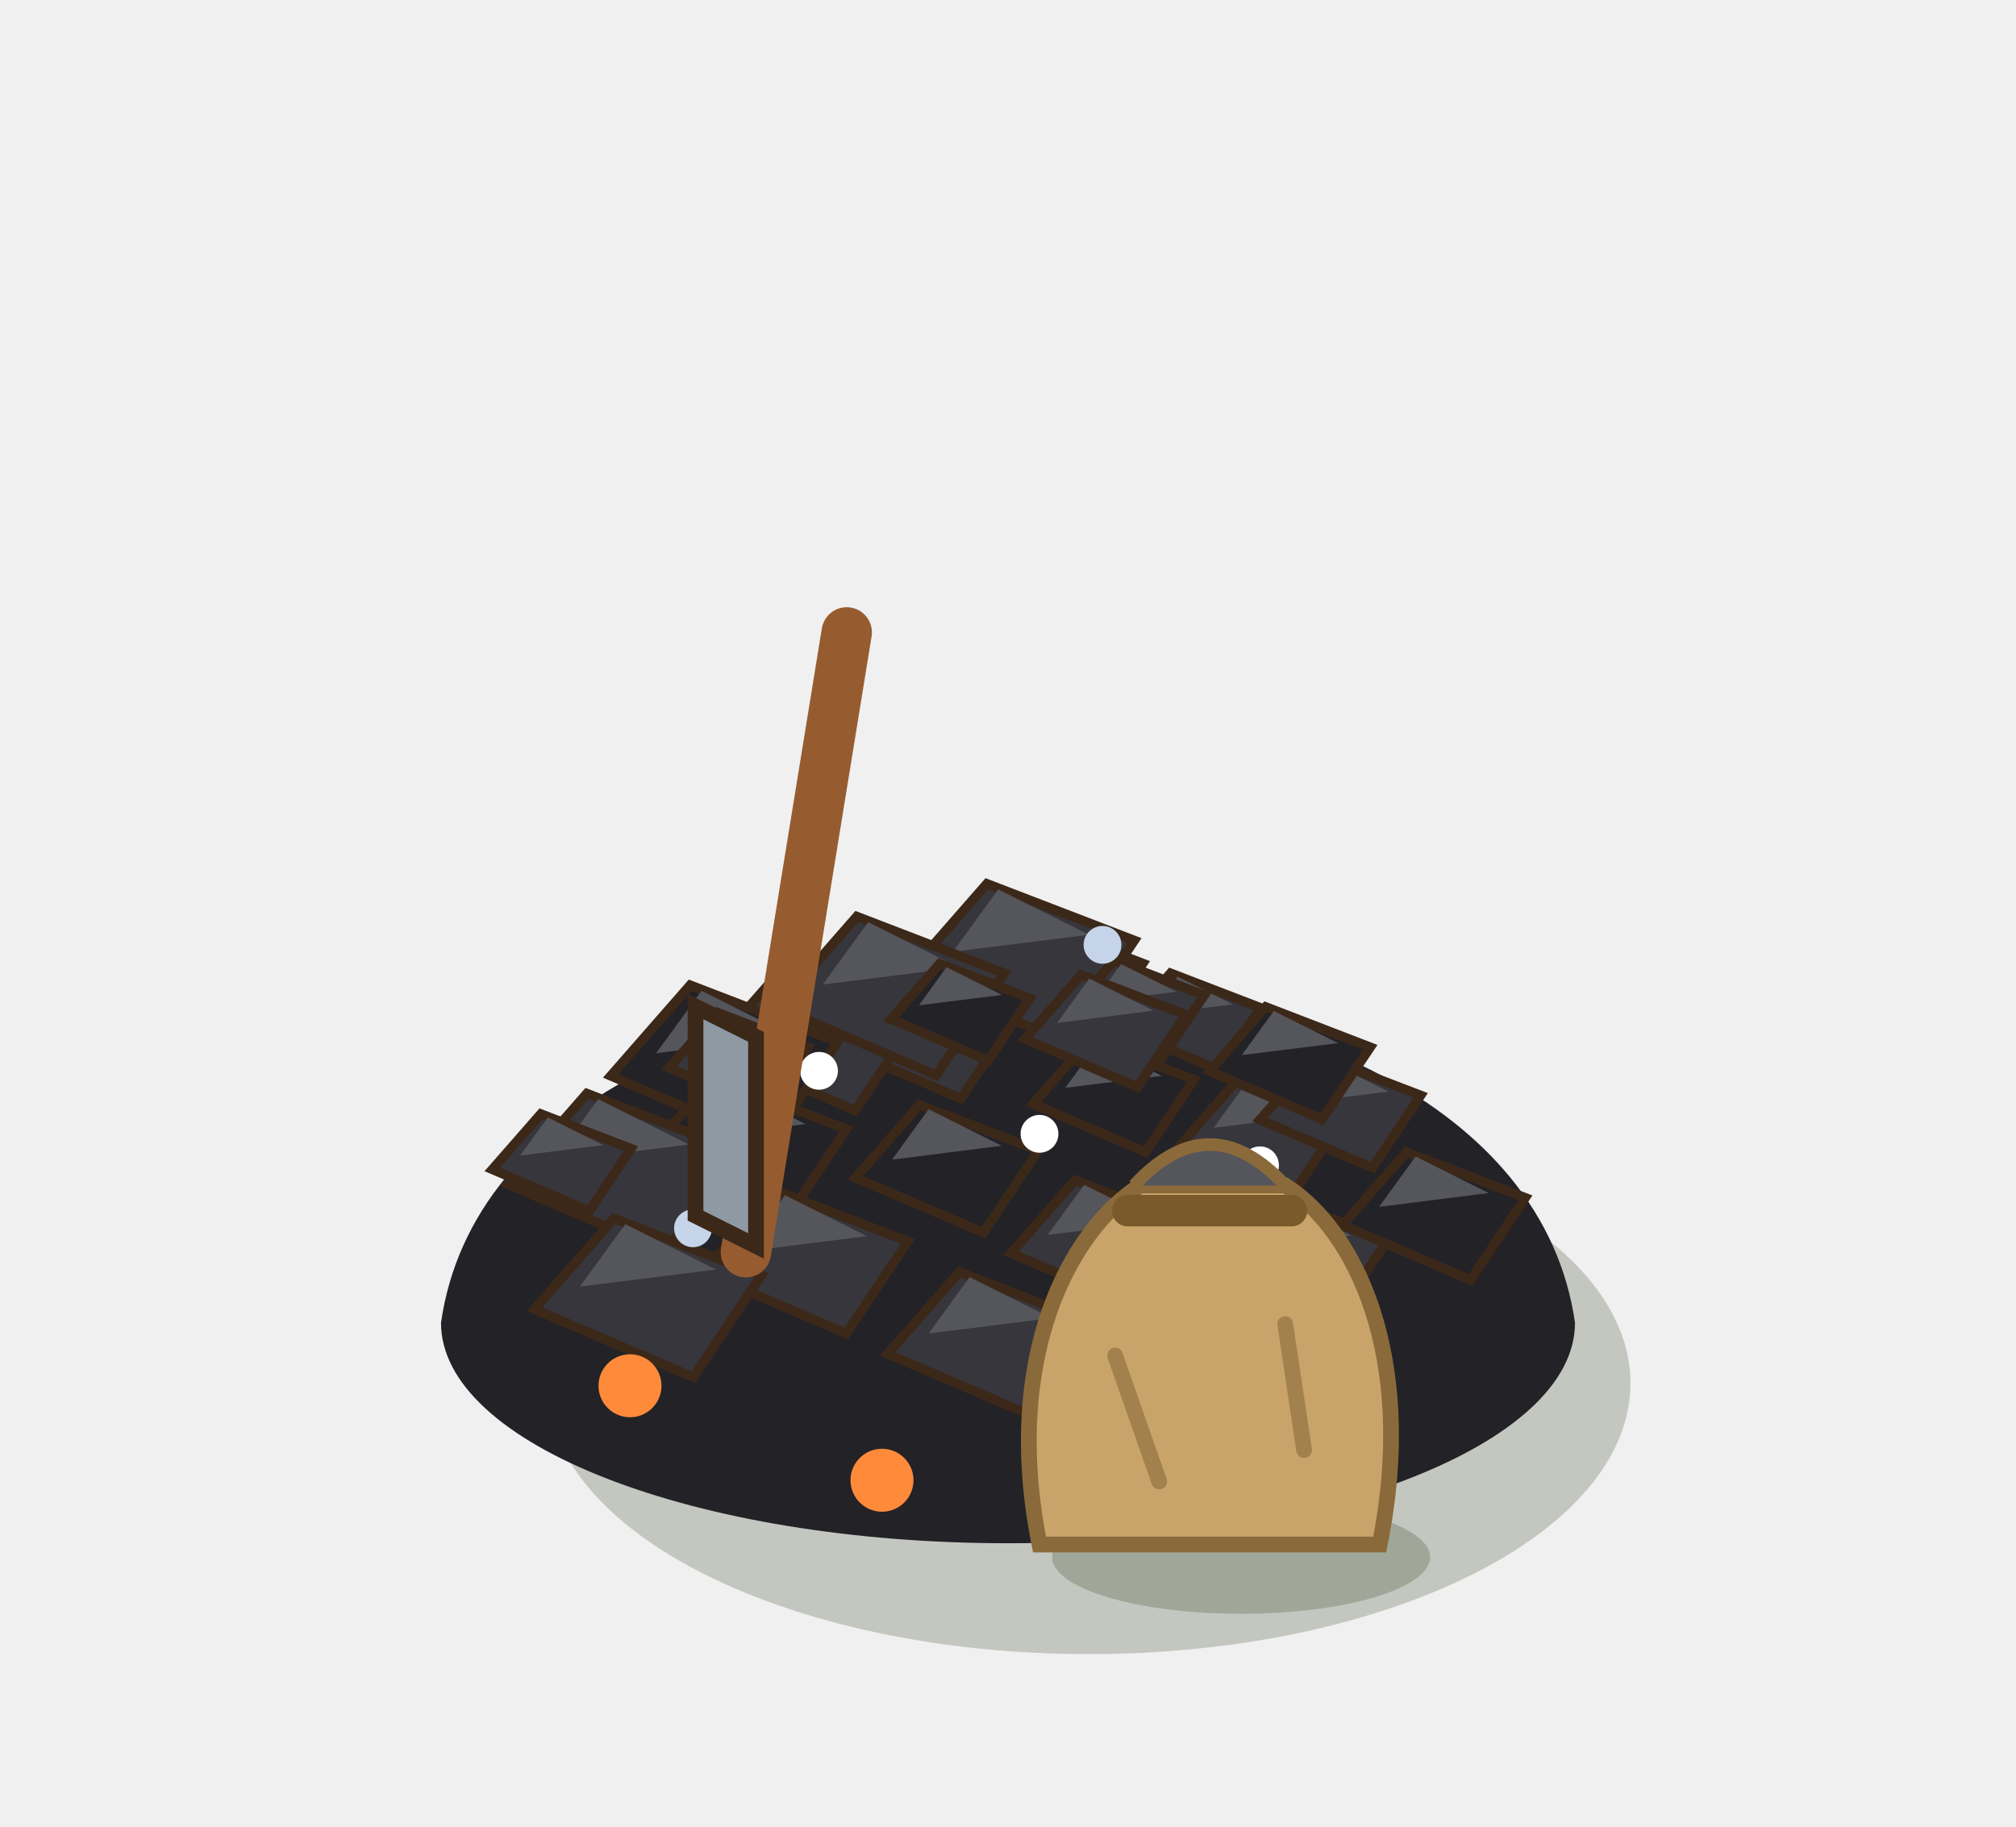
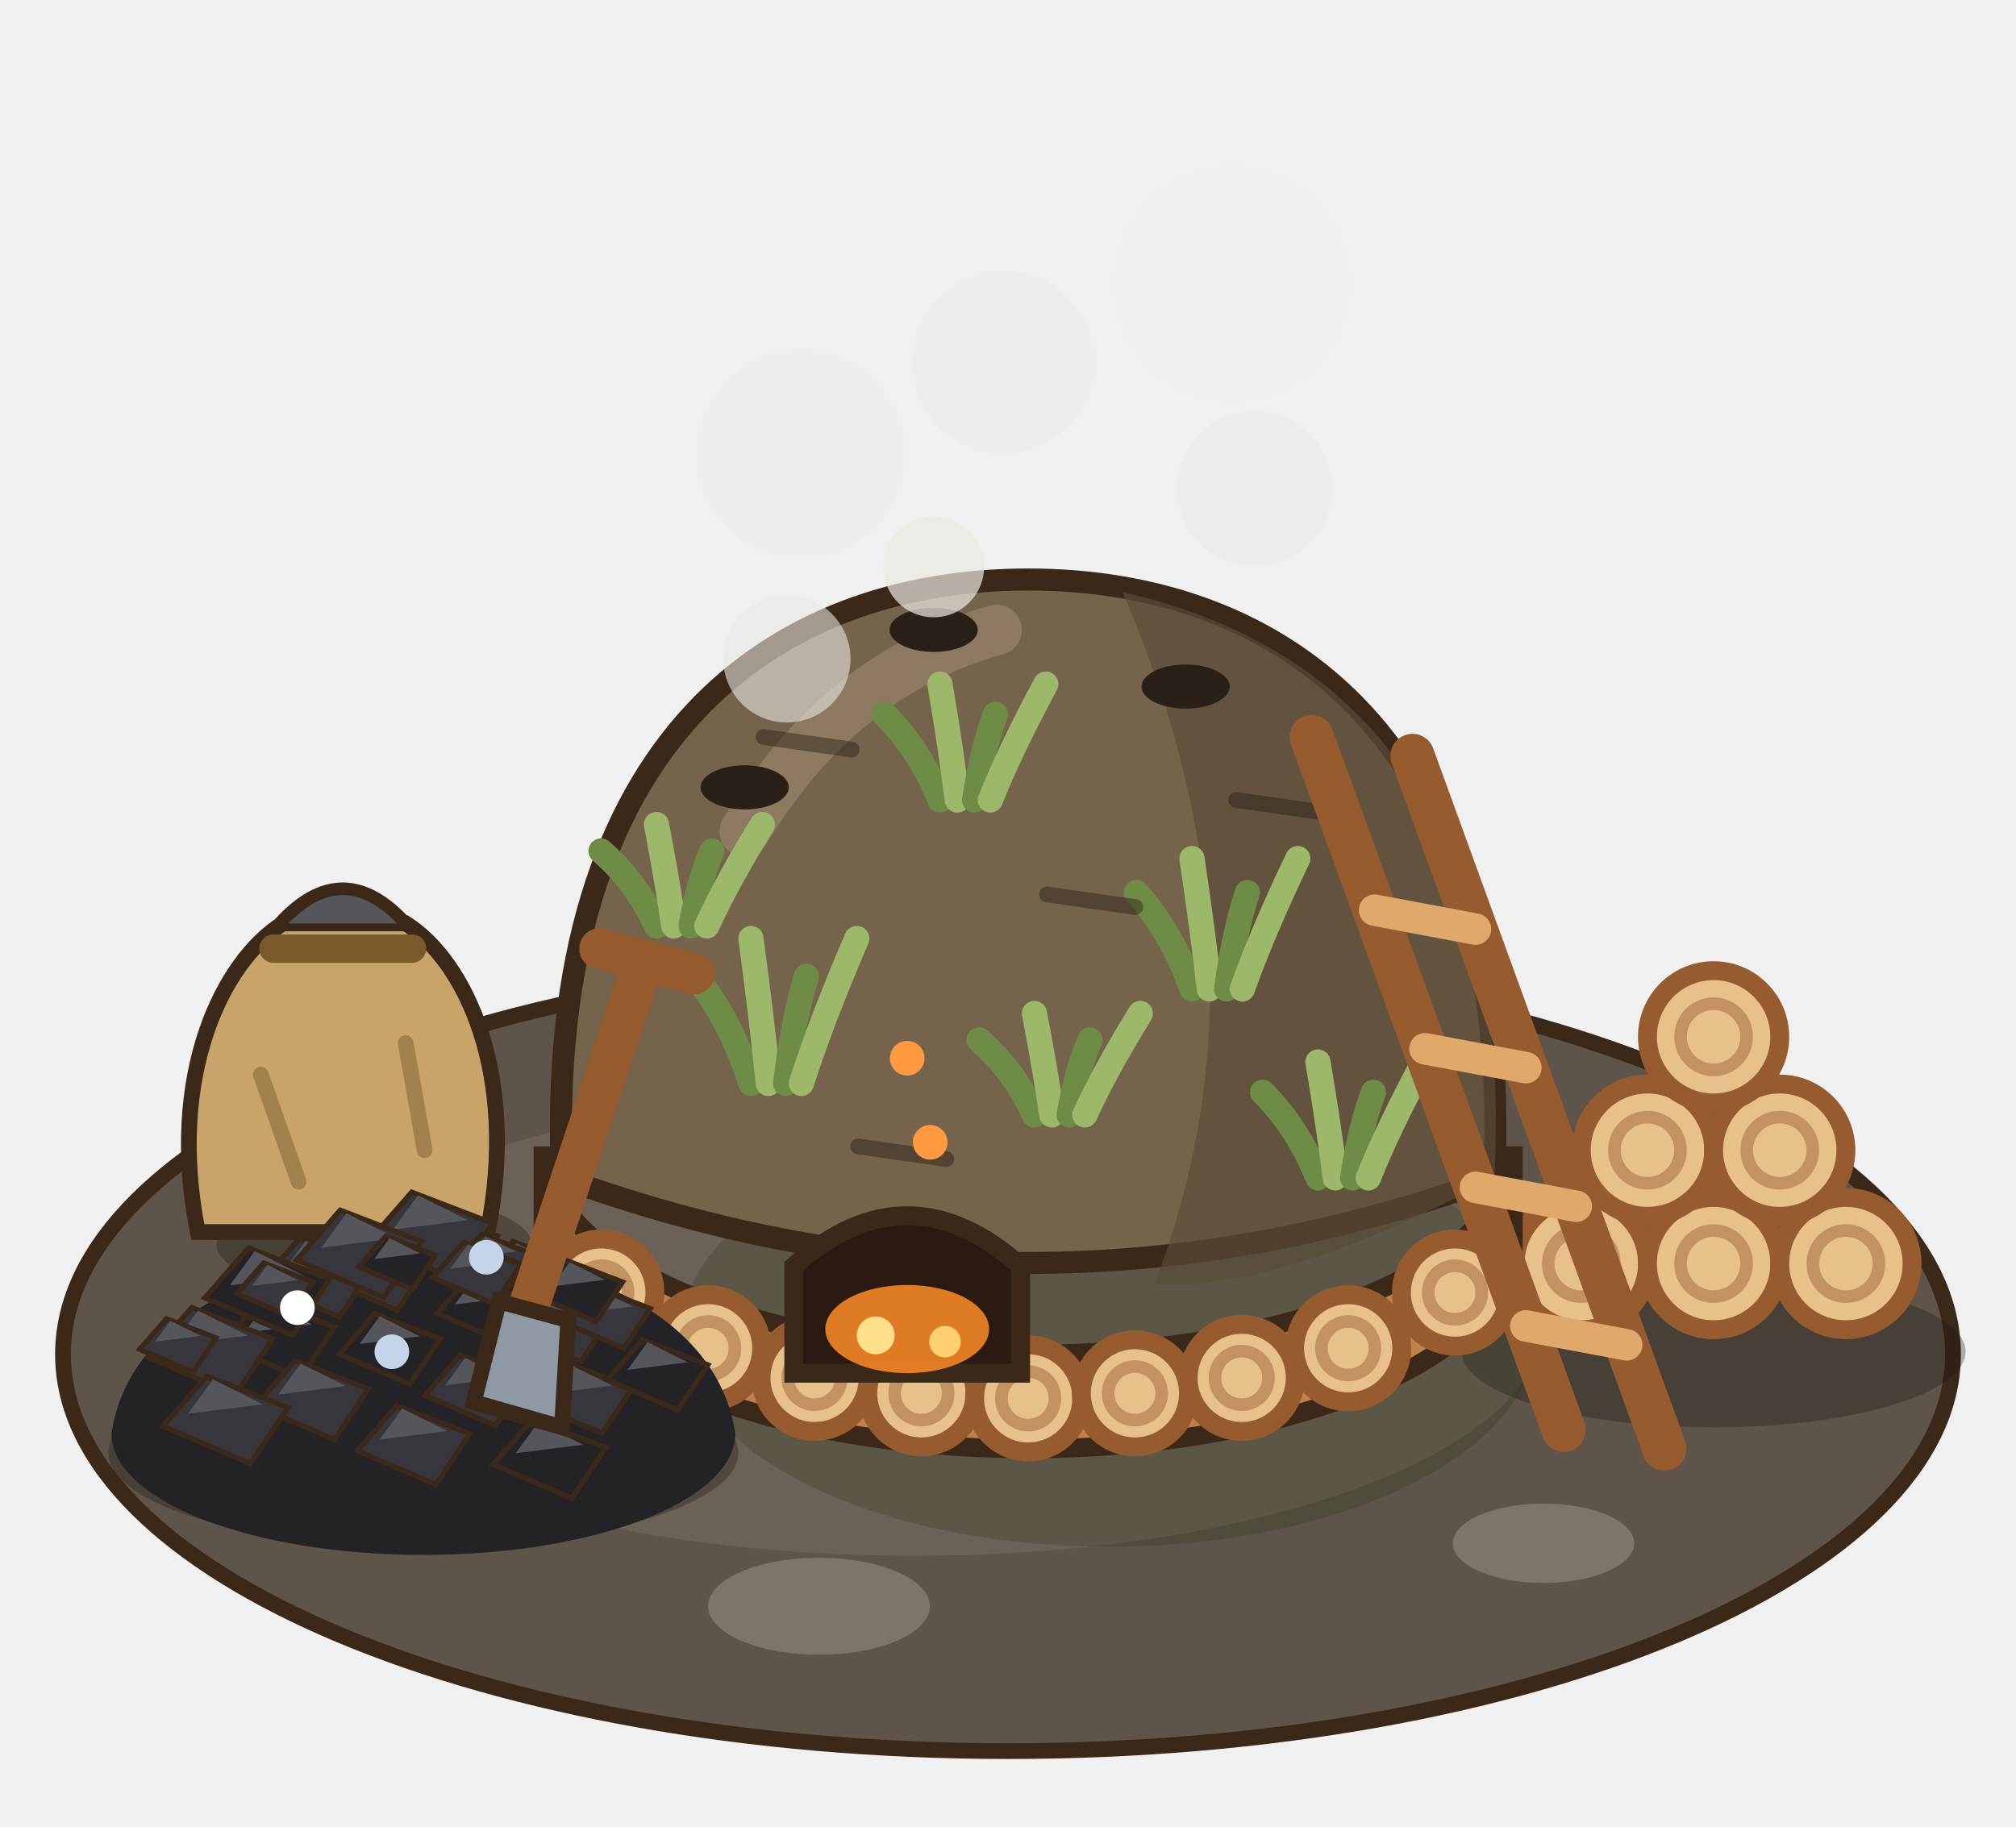
<svg xmlns="http://www.w3.org/2000/svg" width="80" height="72.5" viewBox="-40 -52.5 80 72.5">
  <g transform="scale(1.25)">
-     <ellipse cx="2.56" cy="1.92" rx="17.2" ry="8.6" fill="rgba(40,55,20,0.22)" />
-     <path d="M-18,0 C-16,-14 16,-14 18,0 A18,7 0 0 1 -18,0 Z" fill="#222227" />
-     <polygon points="-0.12,-10.75 1.42,-12.51 4.28,-11.41 2.96,-9.43" fill="#222227" stroke="#3C2819" stroke-width="0.3" />
-     <polygon points="0.76,-11.19 1.64,-12.4 3.4,-11.52" fill="#55555C" />
-     <polygon points="-5.56,-8.86 -3.53,-11.18 0.24,-9.73 -1.5,-7.12" fill="#36363C" stroke="#3C2819" stroke-width="0.3" />
-     <polygon points="-4.4,-9.44 -3.24,-11.04 -0.92,-9.88" fill="#55555C" />
-     <polygon points="-3.19,-11.06 -0.67,-13.94 4.01,-12.14 1.85,-8.9" fill="#36363C" stroke="#3C2819" stroke-width="0.3" />
-     <polygon points="-1.75,-11.78 -0.31,-13.76 2.57,-12.32" fill="#55555C" />
-     <polygon points="0.8,-6.95 2.59,-8.99 5.9,-7.72 4.37,-5.42" fill="#222227" stroke="#3C2819" stroke-width="0.3" />
-     <polygon points="1.82,-7.46 2.84,-8.86 4.88,-7.84" fill="#55555C" />
-     <polygon points="-9.4,-8.69 -7.12,-11.29 -2.9,-9.66 -4.85,-6.74" fill="#36363C" stroke="#3C2819" stroke-width="0.3" />
-     <polygon points="-8.1,-9.34 -6.8,-11.13 -4.2,-9.83" fill="#55555C" />
-     <polygon points="3.62,-9.34 5.16,-11.1 8.02,-10 6.7,-8.02" fill="#36363C" stroke="#3C2819" stroke-width="0.3" />
-     <polygon points="4.5,-9.78 5.38,-10.99 7.14,-10.11" fill="#55555C" />
-     <polygon points="-4.84,-4.6 -2.81,-6.92 0.96,-5.47 -0.78,-2.86" fill="#222227" stroke="#3C2819" stroke-width="0.3" />
-     <polygon points="-3.68,-5.18 -2.52,-6.78 -0.2,-5.62" fill="#55555C" />
-     <polygon points="-7.32,-10.02 -4.8,-12.9 -0.12,-11.1 -2.28,-7.86" fill="#36363C" stroke="#3C2819" stroke-width="0.3" />
-     <polygon points="-5.88,-10.74 -4.44,-12.72 -1.56,-11.28" fill="#55555C" />
-     <polygon points="5.51,-5.68 7.29,-7.72 10.61,-6.45 9.08,-4.15" fill="#36363C" stroke="#3C2819" stroke-width="0.3" />
-     <polygon points="6.53,-6.19 7.55,-7.59 9.59,-6.57" fill="#55555C" />
-     <polygon points="-11.63,-5.17 -9.35,-7.77 -5.13,-6.15 -7.08,-3.22" fill="#222227" stroke="#3C2819" stroke-width="0.3" />
-     <polygon points="-10.33,-5.82 -9.03,-7.61 -6.43,-6.31" fill="#55555C" />
-     <polygon points="1.83,-9.74 3.37,-11.5 6.23,-10.4 4.91,-8.42" fill="#36363C" stroke="#3C2819" stroke-width="0.3" />
-     <polygon points="2.71,-10.18 3.59,-11.39 5.35,-10.51" fill="#55555C" />
-     <polygon points="0.1,-2.21 2.13,-4.53 5.9,-3.08 4.16,-0.47" fill="#36363C" stroke="#3C2819" stroke-width="0.3" />
-     <polygon points="1.26,-2.79 2.42,-4.38 4.74,-3.22" fill="#55555C" />
-     <polygon points="-12.61,-7.84 -10.09,-10.72 -5.41,-8.92 -7.57,-5.68" fill="#222227" stroke="#3C2819" stroke-width="0.3" />
-     <polygon points="-11.17,-8.56 -9.73,-10.54 -6.85,-9.1" fill="#55555C" />
-     <polygon points="8,-6.45 9.79,-8.49 13.1,-7.22 11.57,-4.92" fill="#36363C" stroke="#3C2819" stroke-width="0.3" />
-     <polygon points="9.02,-6.96 10.04,-8.36 12.08,-7.34" fill="#55555C" />
-     <polygon points="-9.68,-1.61 -7.4,-4.21 -3.18,-2.58 -5.13,0.34" fill="#36363C" stroke="#3C2819" stroke-width="0.3" />
-     <polygon points="-8.38,-2.26 -7.08,-4.05 -4.48,-2.75" fill="#55555C" />
-     <polygon points="-3.71,-9.64 -2.17,-11.4 0.69,-10.3 -0.63,-8.32" fill="#222227" stroke="#3C2819" stroke-width="0.3" />
-     <polygon points="-2.83,-10.08 -1.95,-11.29 -0.19,-10.41" fill="#55555C" />
-     <polygon points="6.25,-1.76 8.28,-4.08 12.05,-2.63 10.31,-0.02" fill="#36363C" stroke="#3C2819" stroke-width="0.3" />
-     <polygon points="7.41,-2.34 8.57,-3.93 10.89,-2.77" fill="#55555C" />
-     <polygon points="-15.89,-4.4 -13.37,-7.28 -8.69,-5.48 -10.85,-2.24" fill="#36363C" stroke="#3C2819" stroke-width="0.3" />
-     <polygon points="-14.45,-5.12 -13.01,-7.1 -10.13,-5.66" fill="#55555C" />
-     <polygon points="6.4,-7.99 8.18,-10.03 11.5,-8.75 9.97,-6.46" fill="#222227" stroke="#3C2819" stroke-width="0.3" />
-     <polygon points="7.42,-8.5 8.44,-9.9 10.48,-8.88" fill="#55555C" />
-     <polygon points="-3.82,0.99 -1.54,-1.61 2.68,0.01 0.73,2.94" fill="#36363C" stroke="#3C2819" stroke-width="0.3" />
-     <polygon points="-2.52,0.34 -1.22,-1.45 1.38,-0.15" fill="#55555C" />
-     <polygon points="-10.76,-8.09 -9.22,-9.85 -6.36,-8.75 -7.68,-6.77" fill="#36363C" stroke="#3C2819" stroke-width="0.3" />
-     <polygon points="-9.88,-8.53 -9,-9.74 -7.24,-8.86" fill="#55555C" />
-     <polygon points="10.62,-3.1 12.65,-5.42 16.42,-3.97 14.68,-1.36" fill="#222227" stroke="#3C2819" stroke-width="0.3" />
-     <polygon points="11.78,-3.68 12.94,-5.28 15.26,-4.12" fill="#55555C" />
-     <polygon points="-15.03,-0.43 -12.51,-3.31 -7.83,-1.51 -9.99,1.73" fill="#36363C" stroke="#3C2819" stroke-width="0.3" />
-     <polygon points="-13.59,-1.15 -12.15,-3.13 -9.27,-1.69" fill="#55555C" />
-     <polygon points="0.54,-9.01 2.32,-11.05 5.64,-9.78 4.11,-7.48" fill="#36363C" stroke="#3C2819" stroke-width="0.3" />
-     <polygon points="1.56,-9.52 2.58,-10.93 4.62,-9.91" fill="#55555C" />
-     <polygon points="4.03,1.78 6.31,-0.82 10.53,0.81 8.58,3.73" fill="#222227" stroke="#3C2819" stroke-width="0.3" />
-     <polygon points="5.33,1.13 6.63,-0.66 9.23,0.64" fill="#55555C" />
-     <polygon points="-16.37,-4.87 -14.83,-6.63 -11.97,-5.53 -13.29,-3.55" fill="#36363C" stroke="#3C2819" stroke-width="0.3" />
-     <polygon points="-15.49,-5.31 -14.61,-6.52 -12.85,-5.64" fill="#55555C" />
-     <circle cx="-6" cy="-8" r="0.6" fill="#FFFFFF" />
-     <circle cx="3" cy="-12" r="0.6" fill="#C6D4EA" />
-     <circle cx="8" cy="-5" r="0.6" fill="#FFFFFF" />
-     <circle cx="-10" cy="-3" r="0.6" fill="#C6D4EA" />
-     <circle cx="1" cy="-6" r="0.6" fill="#FFFFFF" />
-     <circle cx="-12" cy="2" r="1" fill="#FF8A3A" />
-     <circle cx="-4" cy="5" r="1" fill="#FF8A3A" />
-     <line x1="-8.32" y1="-2.24" x2="-5.12" y2="-21.92" stroke="#965C30" stroke-width="1.6" stroke-linecap="round" />
-     <polygon points="-9.92,-3.4 -8,-2.44 -8,-9.08 -9.92,-10.04" fill="#8E99A4" stroke="#3C2819" stroke-width="0.5" />
-     <ellipse cx="7.4" cy="7.44" rx="6" ry="1.8" fill="rgba(40,55,20,.22)" />
-     <path d="M1,7.04 C-0.2,1.04 2,-2.96 4.2,-4.36 L8.8,-4.36 C11,-2.96 13,1.04 11.8,7.04 Z" fill="#C9A46A" stroke="#8A6A3A" stroke-width="0.5" />
-     <path d="M4,-4.36 q2.4,-2.6 4.8,0" fill="#55555C" stroke="#8A6A3A" stroke-width="0.4" />
-     <line x1="3.8" y1="-3.56" x2="9" y2="-3.56" stroke="#7A5A2A" stroke-width="1" stroke-linecap="round" />
-     <line x1="3.4" y1="1.04" x2="4.8" y2="5.04" stroke="rgba(138,106,58,.6)" stroke-width="0.5" stroke-linecap="round" />
-     <line x1="8.8" y1="0.04" x2="9.4" y2="4.04" stroke="rgba(138,106,58,.6)" stroke-width="0.5" stroke-linecap="round" />
+     <ellipse cx="0" cy="1" rx="30" ry="12.6" fill="#5E544A" stroke="#3C2819" stroke-width="0.5" />
+     <ellipse cx="-3" cy="0" rx="20" ry="7.4" fill="#6C6157" />
+     <ellipse cx="-6" cy="9" rx="3.52" ry="1.54" fill="#7E746A" />
+     <ellipse cx="17" cy="7" rx="2.88" ry="1.26" fill="#7E746A" />
+     <ellipse cx="24" cy="-5" rx="2.24" ry="0.98" fill="#7E746A" />
+     <ellipse cx="22.4" cy="0.92" rx="8" ry="2.4" fill="rgba(20,15,10,.3)" />
+     <circle cx="18.2" cy="-1.88" r="2.1" fill="#E7C08A" stroke="#965C30" stroke-width="0.6" />
+     <circle cx="18.2" cy="-1.88" r="1.05" fill="none" stroke="rgba(150,92,48,.45)" stroke-width="0.4" />
+     <circle cx="22.4" cy="-1.88" r="2.1" fill="#E7C08A" stroke="#965C30" stroke-width="0.6" />
+     <circle cx="22.4" cy="-1.88" r="1.05" fill="none" stroke="rgba(150,92,48,.45)" stroke-width="0.4" />
+     <circle cx="26.6" cy="-1.88" r="2.1" fill="#E7C08A" stroke="#965C30" stroke-width="0.6" />
+     <circle cx="26.6" cy="-1.88" r="1.05" fill="none" stroke="rgba(150,92,48,.45)" stroke-width="0.4" />
+     <circle cx="20.3" cy="-5.48" r="2.1" fill="#E7C08A" stroke="#965C30" stroke-width="0.6" />
+     <circle cx="20.3" cy="-5.48" r="1.05" fill="none" stroke="rgba(150,92,48,.45)" stroke-width="0.4" />
+     <circle cx="24.5" cy="-5.48" r="2.1" fill="#E7C08A" stroke="#965C30" stroke-width="0.6" />
+     <circle cx="24.5" cy="-5.48" r="1.05" fill="none" stroke="rgba(150,92,48,.45)" stroke-width="0.4" />
+     <circle cx="22.4" cy="-9.08" r="2.1" fill="#E7C08A" stroke="#965C30" stroke-width="0.6" />
+     <circle cx="22.4" cy="-9.08" r="1.05" fill="none" stroke="rgba(150,92,48,.45)" stroke-width="0.4" />
+     <ellipse cx="3.2" cy="0.32" rx="13.58" ry="6.79" fill="rgba(40,55,20,0.25)" />
+     <path d="M-14.76,-2.6 A15.4,6.6 0 0 0 16.04,-2.6 L16.04,-5.6 A15.4,6.6 0 0 1 -14.76,-5.6 Z" fill="#BF8049" stroke="#3C2819" stroke-width="0.6" />
+     <circle cx="-12.91" cy="-0.96" r="1.7" fill="#E7C08A" stroke="#965C30" stroke-width="0.6" />
+     <circle cx="-12.91" cy="-0.96" r="0.85" fill="none" stroke="rgba(150,92,48,.45)" stroke-width="0.4" />
+     <circle cx="-9.52" cy="0.81" r="1.7" fill="#E7C08A" stroke="#965C30" stroke-width="0.6" />
+     <circle cx="-9.52" cy="0.81" r="0.85" fill="none" stroke="rgba(150,92,48,.45)" stroke-width="0.4" />
+     <circle cx="-6.14" cy="1.75" r="1.7" fill="#E7C08A" stroke="#965C30" stroke-width="0.6" />
+     <circle cx="-6.14" cy="1.75" r="0.85" fill="none" stroke="rgba(150,92,48,.45)" stroke-width="0.4" />
+     <circle cx="-2.75" cy="2.24" r="1.7" fill="#E7C08A" stroke="#965C30" stroke-width="0.6" />
+     <circle cx="-2.75" cy="2.24" r="0.85" fill="none" stroke="rgba(150,92,48,.45)" stroke-width="0.4" />
+     <circle cx="0.64" cy="2.4" r="1.7" fill="#E7C08A" stroke="#965C30" stroke-width="0.6" />
+     <circle cx="0.64" cy="2.4" r="0.85" fill="none" stroke="rgba(150,92,48,.45)" stroke-width="0.4" />
+     <circle cx="4.03" cy="2.24" r="1.7" fill="#E7C08A" stroke="#965C30" stroke-width="0.6" />
+     <circle cx="4.03" cy="2.24" r="0.85" fill="none" stroke="rgba(150,92,48,.45)" stroke-width="0.4" />
+     <circle cx="7.42" cy="1.75" r="1.7" fill="#E7C08A" stroke="#965C30" stroke-width="0.6" />
+     <circle cx="7.42" cy="1.75" r="0.85" fill="none" stroke="rgba(150,92,48,.45)" stroke-width="0.4" />
+     <circle cx="10.8" cy="0.81" r="1.7" fill="#E7C08A" stroke="#965C30" stroke-width="0.6" />
+     <circle cx="10.8" cy="0.81" r="0.85" fill="none" stroke="rgba(150,92,48,.45)" stroke-width="0.4" />
+     <circle cx="14.19" cy="-0.96" r="1.7" fill="#E7C08A" stroke="#965C30" stroke-width="0.6" />
+     <circle cx="14.19" cy="-0.96" r="0.85" fill="none" stroke="rgba(150,92,48,.45)" stroke-width="0.4" />
+     <path d="M-14.16,-4.6 C-14.76,-18.6 -7.36,-23.6 0.64,-23.6 C8.64,-23.6 16.04,-18.6 15.44,-4.6 Q0.64,0.8 -14.16,-4.6 Z" fill="#76634C" stroke="#3C2819" stroke-width="0.7" />
+     <path d="M3.64,-23.2 C10.64,-21.6 16.04,-16.6 15.44,-4.6 Q8.64,-1 4.64,-1.2 Q8.64,-11.6 3.64,-23.2 Z" fill="#5A4A38" opacity="0.7" />
+     <path d="M-8.36,-15.6 q3,-5 8,-6.4" stroke="#8E7A60" stroke-width="1.6" fill="none" stroke-linecap="round" />
+     <path d="M-8.16,-7.6 q-0.64,-2 -1.76,-3.4" stroke="#6F8C46" stroke-width="0.8" fill="none" stroke-linecap="round" />
+     <path d="M-7.61,-7.6 q-0.2,-2 -0.55,-4.6" stroke="#9DB86A" stroke-width="0.8" fill="none" stroke-linecap="round" />
+     <path d="M-7.06,-7.6 q0.24,-2 0.66,-3.4" stroke="#6F8C46" stroke-width="0.8" fill="none" stroke-linecap="round" />
+     <path d="M-6.56,-7.6 q0.64,-2 1.76,-4.6" stroke="#9DB86A" stroke-width="0.8" fill="none" stroke-linecap="round" />
+     <path d="M5.84,-10.6 q-0.64,-1.8 -1.76,-3.06" stroke="#6F8C46" stroke-width="0.8" fill="none" stroke-linecap="round" />
+     <path d="M6.39,-10.6 q-0.2,-1.8 -0.55,-4.14" stroke="#9DB86A" stroke-width="0.8" fill="none" stroke-linecap="round" />
+     <path d="M6.94,-10.6 q0.24,-1.8 0.66,-3.06" stroke="#6F8C46" stroke-width="0.8" fill="none" stroke-linecap="round" />
+     <path d="M7.44,-10.6 q0.64,-1.8 1.76,-4.14" stroke="#9DB86A" stroke-width="0.8" fill="none" stroke-linecap="round" />
+     <path d="M-2.16,-16.6 q-0.64,-1.6 -1.76,-2.72" stroke="#6F8C46" stroke-width="0.8" fill="none" stroke-linecap="round" />
+     <path d="M-1.61,-16.6 q-0.2,-1.6 -0.55,-3.68" stroke="#9DB86A" stroke-width="0.8" fill="none" stroke-linecap="round" />
+     <path d="M-1.06,-16.6 q0.24,-1.6 0.66,-2.72" stroke="#6F8C46" stroke-width="0.8" fill="none" stroke-linecap="round" />
+     <path d="M-0.56,-16.6 q0.64,-1.6 1.76,-3.68" stroke="#9DB86A" stroke-width="0.8" fill="none" stroke-linecap="round" />
+     <path d="M9.84,-4.6 q-0.64,-1.6 -1.76,-2.72" stroke="#6F8C46" stroke-width="0.8" fill="none" stroke-linecap="round" />
+     <path d="M10.39,-4.6 q-0.2,-1.6 -0.55,-3.68" stroke="#9DB86A" stroke-width="0.8" fill="none" stroke-linecap="round" />
+     <path d="M10.94,-4.6 q0.24,-1.6 0.66,-2.72" stroke="#6F8C46" stroke-width="0.8" fill="none" stroke-linecap="round" />
+     <path d="M11.44,-4.6 q0.64,-1.6 1.76,-3.68" stroke="#9DB86A" stroke-width="0.8" fill="none" stroke-linecap="round" />
+     <path d="M-11.16,-12.6 q-0.64,-1.4 -1.76,-2.38" stroke="#6F8C46" stroke-width="0.8" fill="none" stroke-linecap="round" />
+     <path d="M-10.61,-12.6 q-0.2,-1.4 -0.55,-3.22" stroke="#9DB86A" stroke-width="0.8" fill="none" stroke-linecap="round" />
+     <path d="M-10.06,-12.6 q0.24,-1.4 0.66,-2.38" stroke="#6F8C46" stroke-width="0.8" fill="none" stroke-linecap="round" />
+     <path d="M-9.56,-12.6 q0.64,-1.4 1.76,-3.22" stroke="#9DB86A" stroke-width="0.8" fill="none" stroke-linecap="round" />
+     <path d="M0.84,-6.6 q-0.64,-1.4 -1.76,-2.38" stroke="#6F8C46" stroke-width="0.8" fill="none" stroke-linecap="round" />
+     <path d="M1.39,-6.6 q-0.2,-1.4 -0.55,-3.22" stroke="#9DB86A" stroke-width="0.8" fill="none" stroke-linecap="round" />
+     <path d="M1.94,-6.6 q0.24,-1.4 0.66,-2.38" stroke="#6F8C46" stroke-width="0.8" fill="none" stroke-linecap="round" />
+     <path d="M2.44,-6.6 q0.64,-1.4 1.76,-3.22" stroke="#9DB86A" stroke-width="0.8" fill="none" stroke-linecap="round" />
+     <line x1="-4.76" y1="-5.6" x2="-1.96" y2="-5.2" stroke="rgba(40,30,20,.45)" stroke-width="0.5" stroke-linecap="round" />
+     <line x1="1.24" y1="-13.6" x2="4.04" y2="-13.2" stroke="rgba(40,30,20,.45)" stroke-width="0.5" stroke-linecap="round" />
+     <line x1="7.24" y1="-16.6" x2="10.04" y2="-16.2" stroke="rgba(40,30,20,.45)" stroke-width="0.5" stroke-linecap="round" />
+     <line x1="-7.76" y1="-18.6" x2="-4.96" y2="-18.2" stroke="rgba(40,30,20,.45)" stroke-width="0.5" stroke-linecap="round" />
+     <ellipse cx="-2.36" cy="-22" rx="1.4" ry="0.7" fill="#2A2018" />
+     <circle cx="-0.14" cy="-30.5" r="2.9" fill="rgba(236,232,226,0.35)" />
+     <circle cx="-2.36" cy="-24" r="1.6" fill="rgba(236,232,226,0.7)" />
+     <ellipse cx="5.64" cy="-20.2" rx="1.4" ry="0.7" fill="#2A2018" />
+     <circle cx="7.11" cy="-32.99" r="3.76" fill="rgba(236,232,226,0.12)" />
+     <circle cx="7.83" cy="-26.49" r="2.46" fill="rgba(236,232,226,0.47)" />
+     <ellipse cx="-8.36" cy="-17" rx="1.4" ry="0.7" fill="#2A2018" />
+     <circle cx="-7.02" cy="-21.08" r="2.02" fill="rgba(236,232,226,0.59)" />
+     <circle cx="-6.57" cy="-27.58" r="3.32" fill="rgba(236,232,226,0.24)" />
+     <path d="M-6.8,1.6 L-6.8,-1.8 Q-3.2,-5 0.4,-1.8 L0.4,1.6 Z" fill="#2A1A12" stroke="#3C2819" stroke-width="0.6" />
+     <ellipse cx="-3.2" cy="0.2" rx="2.6" ry="1.4" fill="rgba(255,140,40,0.85)" />
+     <circle cx="-4.2" cy="0.4" r="0.6" fill="#FFE08A" />
+     <circle cx="-2" cy="0.6" r="0.5" fill="#FFD070" />
+     <circle cx="-3.2" cy="-8.4" r="0.55" fill="#FF9A40" />
+     <circle cx="-2.47" cy="-5.73" r="0.55" fill="#FF9A40" />
+     <line x1="17.64" y1="3.4" x2="9.64" y2="-18.6" stroke="#965C30" stroke-width="1.4" stroke-linecap="round" />
+     <line x1="20.84" y1="4" x2="12.84" y2="-18" stroke="#965C30" stroke-width="1.4" stroke-linecap="round" />
+     <line x1="16.44" y1="0.1" x2="19.64" y2="0.7" stroke="#E0A96C" stroke-width="1" stroke-linecap="round" />
+     <line x1="14.84" y1="-4.3" x2="18.04" y2="-3.7" stroke="#E0A96C" stroke-width="1" stroke-linecap="round" />
+     <line x1="13.24" y1="-8.7" x2="16.44" y2="-8.1" stroke="#E0A96C" stroke-width="1" stroke-linecap="round" />
+     <line x1="11.64" y1="-13.1" x2="14.84" y2="-12.5" stroke="#E0A96C" stroke-width="1" stroke-linecap="round" />
+     <ellipse cx="-20.12" cy="-2.48" rx="5" ry="1.6" fill="rgba(20,15,10,.3)" />
+     <path d="M-25.72,-2.88 C-26.72,-7.88 -24.92,-11.48 -23.02,-12.68 L-19.12,-12.68 C-17.22,-11.48 -15.52,-7.88 -16.52,-2.88 Z" fill="#C9A46A" stroke="#3C2819" stroke-width="0.5" />
+     <path d="M-23.12,-12.68 q2,-2.2 4,0" fill="#55555C" stroke="#3C2819" stroke-width="0.4" />
+     <line x1="-23.32" y1="-11.88" x2="-18.92" y2="-11.88" stroke="#7A5A2A" stroke-width="0.9" stroke-linecap="round" />
+     <line x1="-23.72" y1="-7.88" x2="-22.52" y2="-4.48" stroke="rgba(138,106,58,.6)" stroke-width="0.5" stroke-linecap="round" />
+     <line x1="-19.12" y1="-8.88" x2="-18.52" y2="-5.48" stroke="rgba(138,106,58,.6)" stroke-width="0.5" stroke-linecap="round" />
+     <ellipse cx="-18.56" cy="4.12" rx="10" ry="3" fill="rgba(20,15,10,.3)" />
+     <g transform="translate(-18.56 3.52) scale(.55) translate(18.56 -3.52)">
+       <path d="M-36.56,3.52 C-34.56,-10.48 -2.56,-10.48 -0.56,3.52 A18,7 0 0 1 -36.56,3.52 Z" fill="#222227" />
+       <polygon points="-18.68,-7.23 -17.14,-8.99 -14.28,-7.89 -15.6,-5.91" fill="#222227" stroke="#3C2819" stroke-width="0.3" />
+       <polygon points="-17.8,-7.67 -16.92,-8.88 -15.16,-8" fill="#55555C" />
+       <polygon points="-24.12,-5.34 -22.09,-7.66 -18.32,-6.21 -20.06,-3.6" fill="#36363C" stroke="#3C2819" stroke-width="0.3" />
+       <polygon points="-22.96,-5.92 -21.8,-7.52 -19.48,-6.36" fill="#55555C" />
+       <polygon points="-21.75,-7.54 -19.23,-10.42 -14.55,-8.62 -16.71,-5.38" fill="#36363C" stroke="#3C2819" stroke-width="0.3" />
+       <polygon points="-20.31,-8.26 -18.87,-10.24 -15.99,-8.8" fill="#55555C" />
+       <polygon points="-17.76,-3.43 -15.97,-5.47 -12.66,-4.2 -14.19,-1.9" fill="#222227" stroke="#3C2819" stroke-width="0.3" />
+       <polygon points="-16.74,-3.94 -15.72,-5.34 -13.68,-4.32" fill="#55555C" />
+       <polygon points="-27.96,-5.17 -25.68,-7.77 -21.46,-6.14 -23.41,-3.22" fill="#36363C" stroke="#3C2819" stroke-width="0.3" />
+       <polygon points="-26.66,-5.82 -25.36,-7.61 -22.76,-6.31" fill="#55555C" />
+       <polygon points="-14.94,-5.82 -13.4,-7.58 -10.54,-6.48 -11.86,-4.5" fill="#36363C" stroke="#3C2819" stroke-width="0.3" />
+       <polygon points="-14.06,-6.26 -13.18,-7.47 -11.42,-6.59" fill="#55555C" />
+       <polygon points="-23.4,-1.08 -21.37,-3.4 -17.6,-1.95 -19.34,0.66" fill="#222227" stroke="#3C2819" stroke-width="0.3" />
+       <polygon points="-22.24,-1.66 -21.08,-3.26 -18.76,-2.1" fill="#55555C" />
+       <polygon points="-25.88,-6.5 -23.36,-9.38 -18.68,-7.58 -20.84,-4.34" fill="#36363C" stroke="#3C2819" stroke-width="0.3" />
+       <polygon points="-24.44,-7.22 -23,-9.2 -20.12,-7.76" fill="#55555C" />
+       <polygon points="-13.05,-2.16 -11.27,-4.2 -7.95,-2.93 -9.48,-0.63" fill="#36363C" stroke="#3C2819" stroke-width="0.3" />
+       <polygon points="-12.03,-2.67 -11.01,-4.07 -8.97,-3.05" fill="#55555C" />
+       <polygon points="-30.19,-1.65 -27.91,-4.25 -23.69,-2.63 -25.64,0.3" fill="#222227" stroke="#3C2819" stroke-width="0.3" />
+       <polygon points="-28.89,-2.3 -27.59,-4.09 -24.99,-2.79" fill="#55555C" />
+       <polygon points="-16.73,-6.22 -15.19,-7.98 -12.33,-6.88 -13.65,-4.9" fill="#36363C" stroke="#3C2819" stroke-width="0.3" />
+       <polygon points="-15.85,-6.66 -14.97,-7.87 -13.21,-6.99" fill="#55555C" />
+       <polygon points="-18.46,1.31 -16.43,-1.01 -12.66,0.44 -14.4,3.05" fill="#36363C" stroke="#3C2819" stroke-width="0.3" />
+       <polygon points="-17.3,0.73 -16.14,-0.86 -13.82,0.3" fill="#55555C" />
+       <polygon points="-31.17,-4.32 -28.65,-7.2 -23.97,-5.4 -26.13,-2.16" fill="#222227" stroke="#3C2819" stroke-width="0.3" />
+       <polygon points="-29.73,-5.04 -28.29,-7.02 -25.41,-5.58" fill="#55555C" />
+       <polygon points="-10.56,-2.93 -8.77,-4.97 -5.46,-3.7 -6.99,-1.4" fill="#36363C" stroke="#3C2819" stroke-width="0.3" />
+       <polygon points="-9.54,-3.44 -8.52,-4.84 -6.48,-3.82" fill="#55555C" />
+       <polygon points="-28.24,1.91 -25.96,-0.69 -21.74,0.94 -23.69,3.86" fill="#36363C" stroke="#3C2819" stroke-width="0.3" />
+       <polygon points="-26.94,1.26 -25.64,-0.53 -23.04,0.77" fill="#55555C" />
+       <polygon points="-22.27,-6.12 -20.73,-7.88 -17.87,-6.78 -19.19,-4.8" fill="#222227" stroke="#3C2819" stroke-width="0.3" />
+       <polygon points="-21.39,-6.56 -20.51,-7.77 -18.75,-6.89" fill="#55555C" />
+       <polygon points="-12.31,1.76 -10.28,-0.56 -6.51,0.89 -8.25,3.5" fill="#36363C" stroke="#3C2819" stroke-width="0.3" />
+       <polygon points="-11.15,1.18 -9.99,-0.41 -7.67,0.75" fill="#55555C" />
+       <polygon points="-34.45,-0.88 -31.93,-3.76 -27.25,-1.96 -29.41,1.28" fill="#36363C" stroke="#3C2819" stroke-width="0.3" />
+       <polygon points="-33.01,-1.6 -31.57,-3.58 -28.69,-2.14" fill="#55555C" />
+       <polygon points="-12.16,-4.47 -10.38,-6.51 -7.06,-5.23 -8.59,-2.94" fill="#222227" stroke="#3C2819" stroke-width="0.3" />
+       <polygon points="-11.14,-4.98 -10.12,-6.38 -8.08,-5.36" fill="#55555C" />
+       <polygon points="-22.38,4.51 -20.1,1.91 -15.88,3.53 -17.83,6.46" fill="#36363C" stroke="#3C2819" stroke-width="0.3" />
+       <polygon points="-21.08,3.86 -19.78,2.07 -17.18,3.37" fill="#55555C" />
+       <polygon points="-29.32,-4.57 -27.78,-6.33 -24.92,-5.23 -26.24,-3.25" fill="#36363C" stroke="#3C2819" stroke-width="0.3" />
+       <polygon points="-28.44,-5.01 -27.56,-6.22 -25.8,-5.34" fill="#55555C" />
+       <polygon points="-7.94,0.42 -5.91,-1.9 -2.14,-0.45 -3.88,2.16" fill="#222227" stroke="#3C2819" stroke-width="0.3" />
+       <polygon points="-6.78,-0.16 -5.62,-1.76 -3.3,-0.6" fill="#55555C" />
+       <polygon points="-33.59,3.09 -31.07,0.21 -26.39,2.01 -28.55,5.25" fill="#36363C" stroke="#3C2819" stroke-width="0.3" />
+       <polygon points="-32.15,2.37 -30.71,0.39 -27.83,1.83" fill="#55555C" />
+       <polygon points="-18.02,-5.49 -16.24,-7.53 -12.92,-6.26 -14.45,-3.96" fill="#36363C" stroke="#3C2819" stroke-width="0.3" />
+       <polygon points="-17,-6 -15.98,-7.41 -13.94,-6.39" fill="#55555C" />
+       <polygon points="-14.53,5.3 -12.25,2.7 -8.03,4.33 -9.98,7.25" fill="#222227" stroke="#3C2819" stroke-width="0.3" />
+       <polygon points="-13.23,4.65 -11.93,2.86 -9.33,4.16" fill="#55555C" />
+       <polygon points="-34.93,-1.35 -33.39,-3.11 -30.53,-2.01 -31.85,-0.03" fill="#36363C" stroke="#3C2819" stroke-width="0.3" />
+       <polygon points="-34.05,-1.79 -33.17,-3 -31.41,-2.12" fill="#55555C" />
+     </g>
+     <line x1="-15.56" y1="0.52" x2="-11.56" y2="-11.48" stroke="#965C30" stroke-width="1.3" stroke-linecap="round" />
+     <line x1="-12.96" y1="-11.88" x2="-9.96" y2="-11.08" stroke="#965C30" stroke-width="1.3" stroke-linecap="round" />
+     <polygon points="-16.96,2.52 -14.16,3.32 -13.96,-0.08 -16.16,-0.68" fill="#8E99A4" stroke="#3C2819" stroke-width="0.5" />
+     <circle cx="-22.56" cy="-0.48" r="0.55" fill="#FFFFFF" />
+     <circle cx="-16.56" cy="-2.08" r="0.55" fill="#C6D4EA" />
+     <circle cx="-19.56" cy="0.92" r="0.55" fill="#C6D4EA" />
  </g>
</svg>
